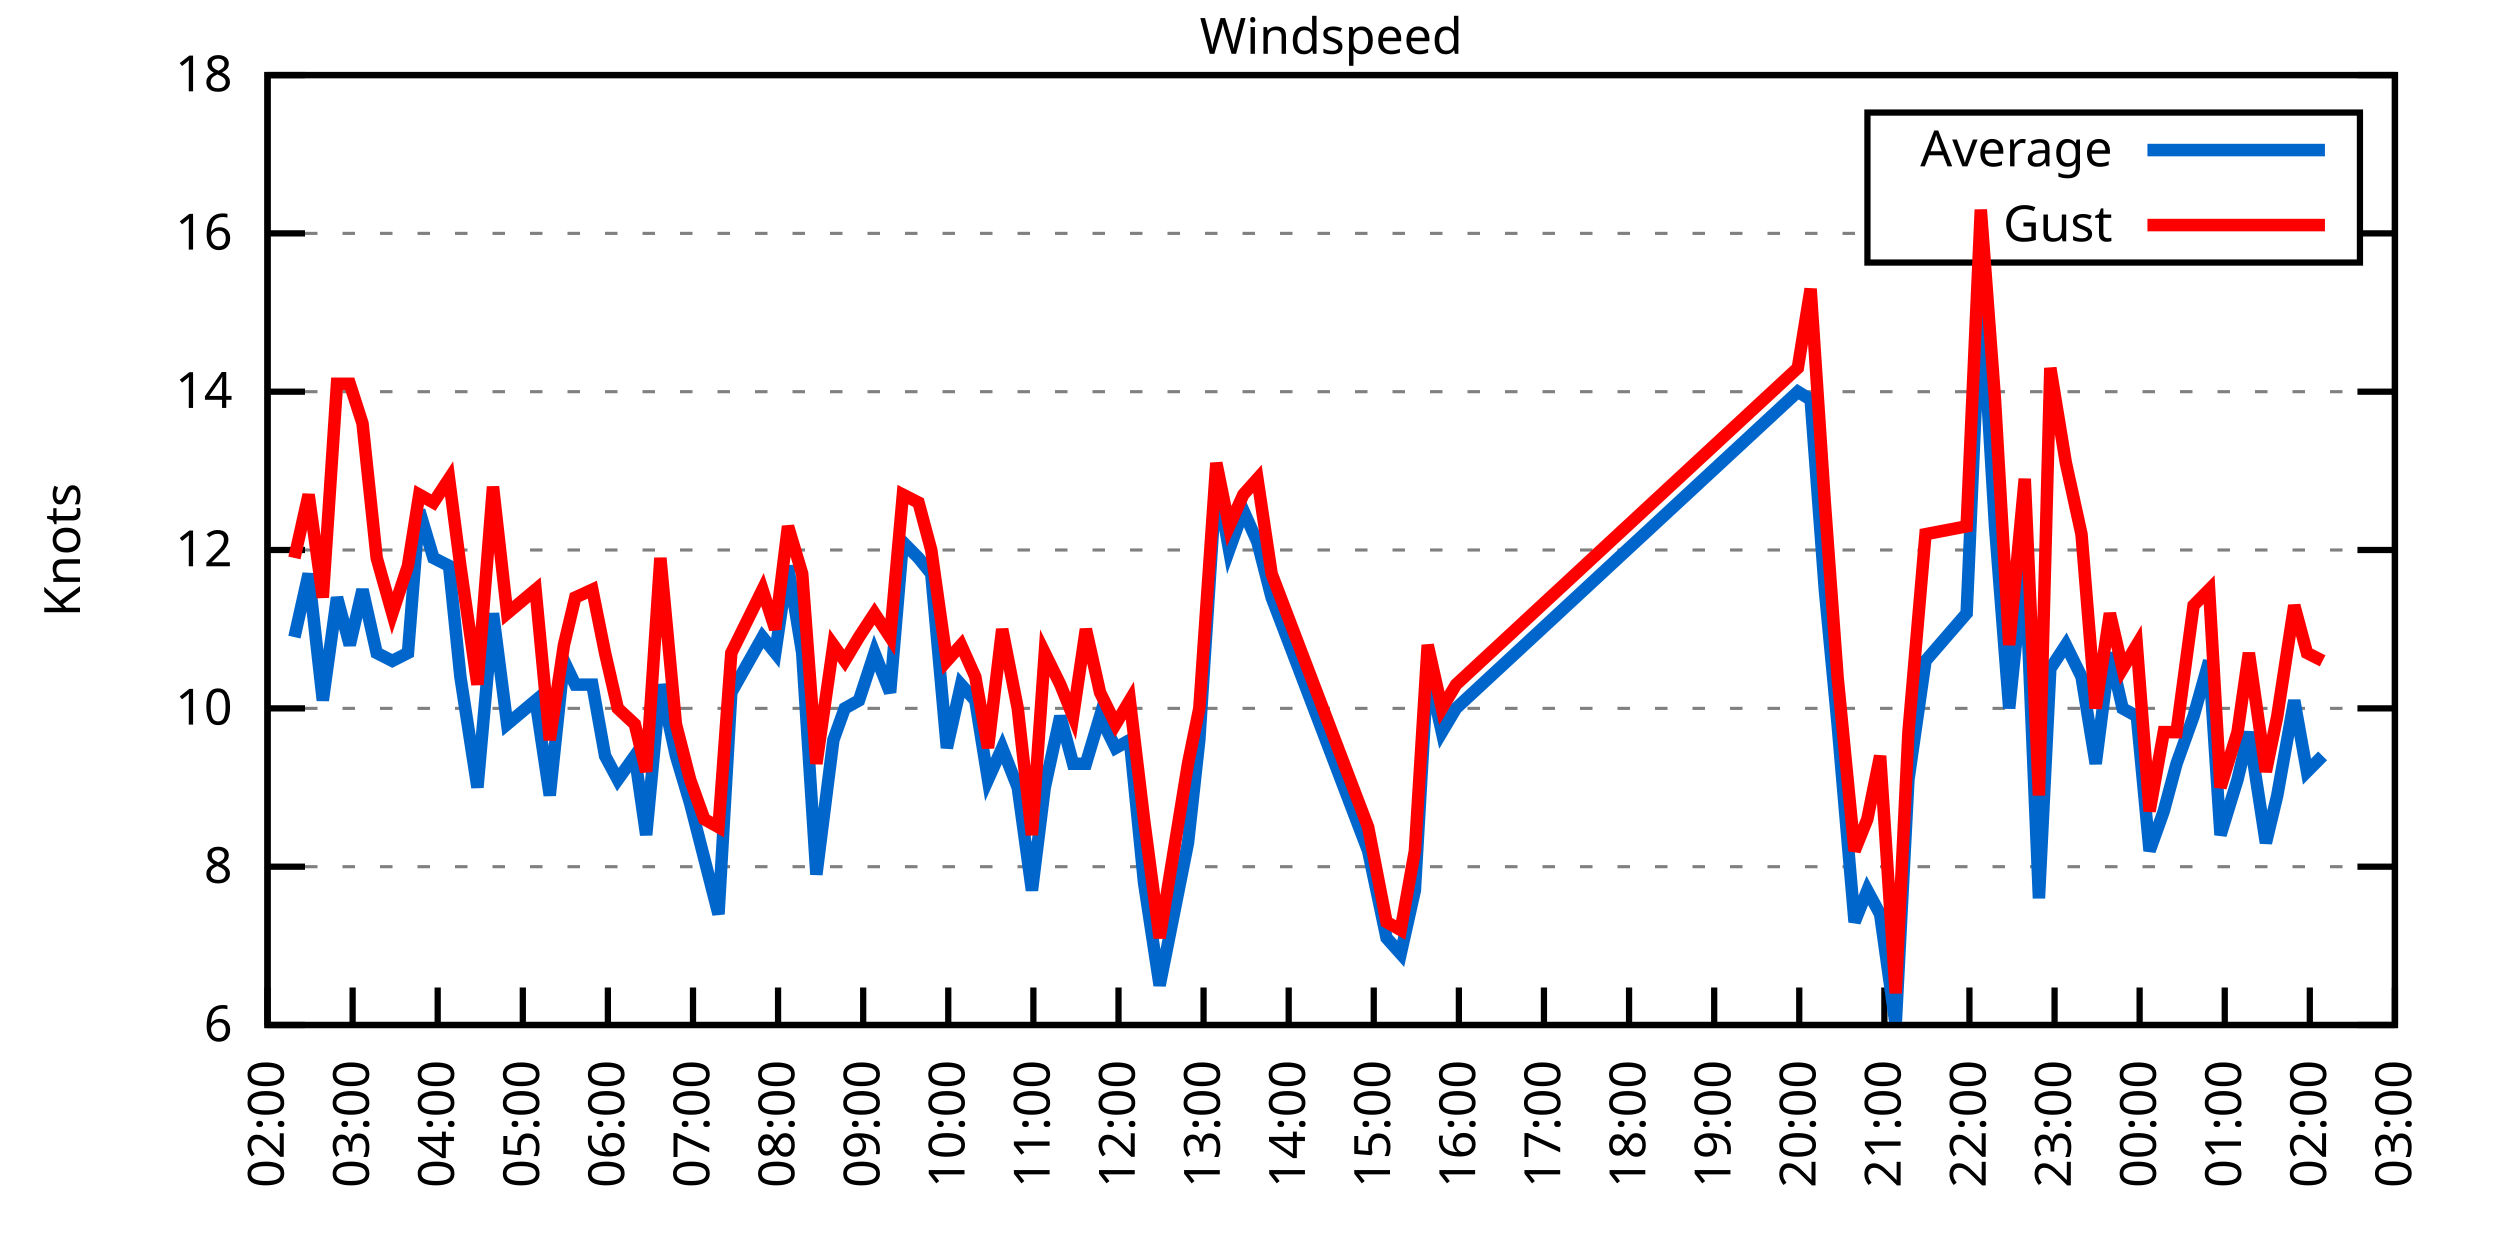
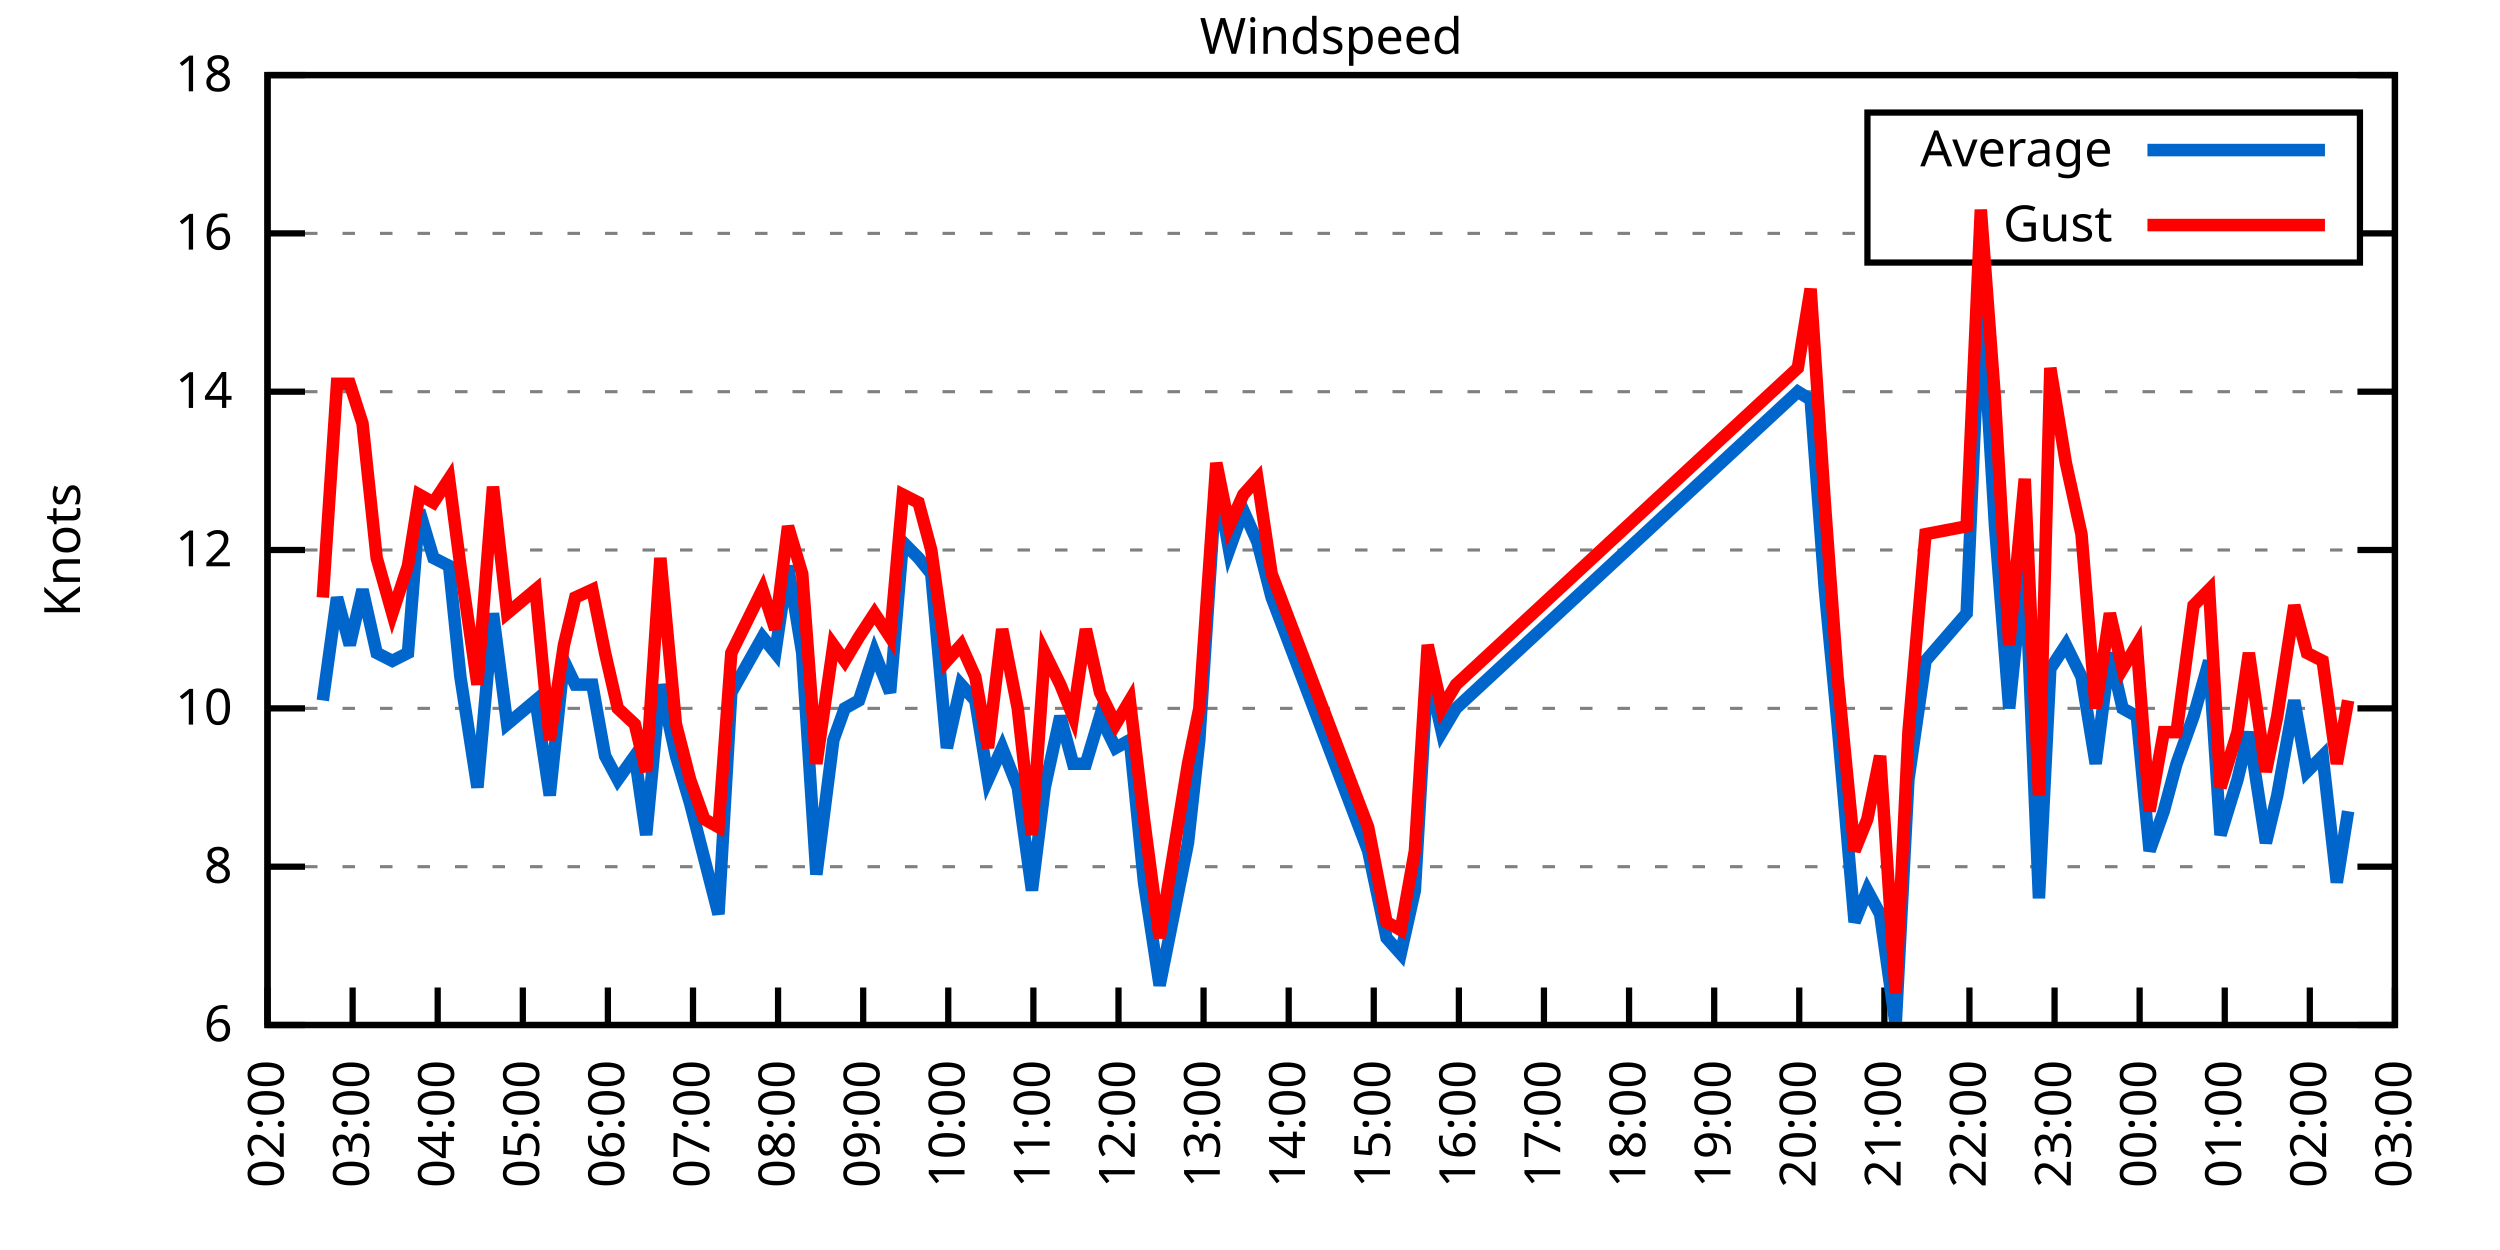
<svg xmlns="http://www.w3.org/2000/svg" xmlns:xlink="http://www.w3.org/1999/xlink" width="400" height="200" viewBox="0 0 400 200">
  <g id="gnuplot_canvas">
    <rect x="0" y="0" width="400" height="200" fill="none" />
    <defs>
      <circle id="gpDot" r="0.5" stroke-width="0.5" stroke="currentColor" />
      <path id="gpPt0" stroke-width="0.333" stroke="currentColor" d="M-1,0 h2 M0,-1 v2" />
      <path id="gpPt1" stroke-width="0.333" stroke="currentColor" d="M-1,-1 L1,1 M1,-1 L-1,1" />
      <path id="gpPt2" stroke-width="0.333" stroke="currentColor" d="M-1,0 L1,0 M0,-1 L0,1 M-1,-1 L1,1 M-1,1 L1,-1" />
      <rect id="gpPt3" stroke-width="0.333" stroke="currentColor" x="-1" y="-1" width="2" height="2" />
      <rect id="gpPt4" stroke-width="0.333" stroke="currentColor" fill="currentColor" x="-1" y="-1" width="2" height="2" />
      <circle id="gpPt5" stroke-width="0.333" stroke="currentColor" cx="0" cy="0" r="1" />
      <use xlink:href="#gpPt5" id="gpPt6" fill="currentColor" stroke="none" />
      <path id="gpPt7" stroke-width="0.333" stroke="currentColor" d="M0,-1.33 L-1.33,0.67 L1.33,0.67 z" />
      <use xlink:href="#gpPt7" id="gpPt8" fill="currentColor" stroke="none" />
      <use xlink:href="#gpPt7" id="gpPt9" stroke="currentColor" transform="rotate(180)" />
      <use xlink:href="#gpPt9" id="gpPt10" fill="currentColor" stroke="none" />
      <use xlink:href="#gpPt3" id="gpPt11" stroke="currentColor" transform="rotate(45)" />
      <use xlink:href="#gpPt11" id="gpPt12" fill="currentColor" stroke="none" />
      <path id="gpPt13" stroke-width="0.333" stroke="currentColor" d="M0,1.330 L1.265,0.411 L0.782,-1.067 L-0.782,-1.076 L-1.265,0.411 z" />
      <use xlink:href="#gpPt13" id="gpPt14" fill="currentColor" stroke="none" />
      <filter id="textbox" filterUnits="objectBoundingBox" x="0" y="0" height="1" width="1">
        <feFlood flood-color="white" flood-opacity="1" result="bgnd" />
        <feComposite in="SourceGraphic" in2="bgnd" operator="atop" />
      </filter>
      <filter id="greybox" filterUnits="objectBoundingBox" x="0" y="0" height="1" width="1">
        <feFlood flood-color="lightgrey" flood-opacity="1" result="grey" />
        <feComposite in="SourceGraphic" in2="grey" operator="atop" />
      </filter>
    </defs>
    <g fill="none" color="white" stroke="currentColor" stroke-width="1.00" stroke-linecap="butt" stroke-linejoin="miter">
</g>
    <g fill="none" color="black" stroke="currentColor" stroke-width="1.00" stroke-linecap="butt" stroke-linejoin="miter">
      <g stroke="none" shape-rendering="crispEdges">
        <polygon fill="rgb(255, 255, 255)" points="42.80,164.00 383.18,164.00 383.18,12.02 42.80,12.02 " />
      </g>
    </g>
    <g fill="none" color="black" stroke="currentColor" stroke-width="1.00" stroke-linecap="butt" stroke-linejoin="miter">
</g>
    <g fill="none" color="black" stroke="black" stroke-width="0.50" stroke-linecap="butt" stroke-linejoin="miter">
</g>
    <g fill="none" color="gray" stroke="currentColor" stroke-width="0.50" stroke-linecap="butt" stroke-linejoin="miter">
      <path stroke="gray" stroke-dasharray="2,4" class="gridline" d="M42.80,164.00 L383.19,164.00  " />
    </g>
    <g fill="none" color="gray" stroke="gray" stroke-width="1.00" stroke-linecap="butt" stroke-linejoin="miter">
</g>
    <g fill="none" color="black" stroke="currentColor" stroke-width="1.00" stroke-linecap="butt" stroke-linejoin="miter">
      <path stroke="black" d="M42.80,164.00 L48.80,164.00 M383.19,164.00 L377.19,164.00  " />
      <g transform="translate(37.20,166.60)" stroke="none" fill="black" font-family="Sans" font-size="8.00" text-anchor="end">
        <text>
          <tspan font-family="Sans"> 6</tspan>
        </text>
      </g>
    </g>
    <g fill="none" color="black" stroke="currentColor" stroke-width="1.00" stroke-linecap="butt" stroke-linejoin="miter">
</g>
    <g fill="none" color="black" stroke="black" stroke-width="0.50" stroke-linecap="butt" stroke-linejoin="miter">
</g>
    <g fill="none" color="gray" stroke="currentColor" stroke-width="0.50" stroke-linecap="butt" stroke-linejoin="miter">
      <path stroke="gray" stroke-dasharray="2,4" class="gridline" d="M42.80,138.67 L383.19,138.67  " />
    </g>
    <g fill="none" color="gray" stroke="gray" stroke-width="1.00" stroke-linecap="butt" stroke-linejoin="miter">
</g>
    <g fill="none" color="black" stroke="currentColor" stroke-width="1.00" stroke-linecap="butt" stroke-linejoin="miter">
      <path stroke="black" d="M42.80,138.67 L48.80,138.67 M383.19,138.67 L377.19,138.67  " />
      <g transform="translate(37.20,141.27)" stroke="none" fill="black" font-family="Sans" font-size="8.00" text-anchor="end">
        <text>
          <tspan font-family="Sans"> 8</tspan>
        </text>
      </g>
    </g>
    <g fill="none" color="black" stroke="currentColor" stroke-width="1.00" stroke-linecap="butt" stroke-linejoin="miter">
</g>
    <g fill="none" color="black" stroke="black" stroke-width="0.50" stroke-linecap="butt" stroke-linejoin="miter">
</g>
    <g fill="none" color="gray" stroke="currentColor" stroke-width="0.50" stroke-linecap="butt" stroke-linejoin="miter">
      <path stroke="gray" stroke-dasharray="2,4" class="gridline" d="M42.80,113.34 L383.19,113.34  " />
    </g>
    <g fill="none" color="gray" stroke="gray" stroke-width="1.00" stroke-linecap="butt" stroke-linejoin="miter">
</g>
    <g fill="none" color="black" stroke="currentColor" stroke-width="1.00" stroke-linecap="butt" stroke-linejoin="miter">
      <path stroke="black" d="M42.80,113.34 L48.80,113.34 M383.19,113.34 L377.19,113.34  " />
      <g transform="translate(37.20,115.94)" stroke="none" fill="black" font-family="Sans" font-size="8.00" text-anchor="end">
        <text>
          <tspan font-family="Sans"> 10</tspan>
        </text>
      </g>
    </g>
    <g fill="none" color="black" stroke="currentColor" stroke-width="1.00" stroke-linecap="butt" stroke-linejoin="miter">
</g>
    <g fill="none" color="black" stroke="black" stroke-width="0.50" stroke-linecap="butt" stroke-linejoin="miter">
</g>
    <g fill="none" color="gray" stroke="currentColor" stroke-width="0.50" stroke-linecap="butt" stroke-linejoin="miter">
      <path stroke="gray" stroke-dasharray="2,4" class="gridline" d="M42.80,88.00 L383.19,88.00  " />
    </g>
    <g fill="none" color="gray" stroke="gray" stroke-width="1.00" stroke-linecap="butt" stroke-linejoin="miter">
</g>
    <g fill="none" color="black" stroke="currentColor" stroke-width="1.00" stroke-linecap="butt" stroke-linejoin="miter">
      <path stroke="black" d="M42.80,88.00 L48.80,88.00 M383.19,88.00 L377.19,88.00  " />
      <g transform="translate(37.20,90.60)" stroke="none" fill="black" font-family="Sans" font-size="8.00" text-anchor="end">
        <text>
          <tspan font-family="Sans"> 12</tspan>
        </text>
      </g>
    </g>
    <g fill="none" color="black" stroke="currentColor" stroke-width="1.00" stroke-linecap="butt" stroke-linejoin="miter">
</g>
    <g fill="none" color="black" stroke="black" stroke-width="0.50" stroke-linecap="butt" stroke-linejoin="miter">
</g>
    <g fill="none" color="gray" stroke="currentColor" stroke-width="0.50" stroke-linecap="butt" stroke-linejoin="miter">
      <path stroke="gray" stroke-dasharray="2,4" class="gridline" d="M42.80,62.67 L383.19,62.67  " />
    </g>
    <g fill="none" color="gray" stroke="gray" stroke-width="1.00" stroke-linecap="butt" stroke-linejoin="miter">
</g>
    <g fill="none" color="black" stroke="currentColor" stroke-width="1.00" stroke-linecap="butt" stroke-linejoin="miter">
      <path stroke="black" d="M42.80,62.67 L48.80,62.67 M383.19,62.67 L377.19,62.67  " />
      <g transform="translate(37.20,65.27)" stroke="none" fill="black" font-family="Sans" font-size="8.00" text-anchor="end">
        <text>
          <tspan font-family="Sans"> 14</tspan>
        </text>
      </g>
    </g>
    <g fill="none" color="black" stroke="currentColor" stroke-width="1.00" stroke-linecap="butt" stroke-linejoin="miter">
</g>
    <g fill="none" color="black" stroke="black" stroke-width="0.50" stroke-linecap="butt" stroke-linejoin="miter">
</g>
    <g fill="none" color="gray" stroke="currentColor" stroke-width="0.50" stroke-linecap="butt" stroke-linejoin="miter">
      <path stroke="gray" stroke-dasharray="2,4" class="gridline" d="M42.80,37.34 L298.79,37.34 M377.59,37.34 L383.19,37.34  " />
    </g>
    <g fill="none" color="gray" stroke="gray" stroke-width="1.00" stroke-linecap="butt" stroke-linejoin="miter">
</g>
    <g fill="none" color="black" stroke="currentColor" stroke-width="1.00" stroke-linecap="butt" stroke-linejoin="miter">
      <path stroke="black" d="M42.80,37.34 L48.80,37.34 M383.19,37.34 L377.19,37.34  " />
      <g transform="translate(37.20,39.94)" stroke="none" fill="black" font-family="Sans" font-size="8.00" text-anchor="end">
        <text>
          <tspan font-family="Sans"> 16</tspan>
        </text>
      </g>
    </g>
    <g fill="none" color="black" stroke="currentColor" stroke-width="1.00" stroke-linecap="butt" stroke-linejoin="miter">
</g>
    <g fill="none" color="black" stroke="black" stroke-width="0.50" stroke-linecap="butt" stroke-linejoin="miter">
</g>
    <g fill="none" color="gray" stroke="currentColor" stroke-width="0.50" stroke-linecap="butt" stroke-linejoin="miter">
      <path stroke="gray" stroke-dasharray="2,4" class="gridline" d="M42.80,12.01 L383.19,12.01  " />
    </g>
    <g fill="none" color="gray" stroke="gray" stroke-width="1.00" stroke-linecap="butt" stroke-linejoin="miter">
</g>
    <g fill="none" color="black" stroke="currentColor" stroke-width="1.00" stroke-linecap="butt" stroke-linejoin="miter">
      <path stroke="black" d="M42.80,12.01 L48.80,12.01 M383.19,12.01 L377.19,12.01  " />
      <g transform="translate(37.20,14.61)" stroke="none" fill="black" font-family="Sans" font-size="8.00" text-anchor="end">
        <text>
          <tspan font-family="Sans"> 18</tspan>
        </text>
      </g>
    </g>
    <g fill="none" color="black" stroke="currentColor" stroke-width="1.00" stroke-linecap="butt" stroke-linejoin="miter">
      <path stroke="black" d="M42.80,164.00 L42.80,158.00  " />
      <g transform="translate(45.40,169.60) rotate(270.00)" stroke="none" fill="black" font-family="Sans" font-size="8.00" text-anchor="end">
        <text>
          <tspan font-family="Sans">02:00</tspan>
        </text>
      </g>
    </g>
    <g fill="none" color="black" stroke="currentColor" stroke-width="1.00" stroke-linecap="butt" stroke-linejoin="miter">
      <path stroke="black" d="M56.42,164.00 L56.42,158.00  " />
      <g transform="translate(59.02,169.60) rotate(270.00)" stroke="none" fill="black" font-family="Sans" font-size="8.00" text-anchor="end">
        <text>
          <tspan font-family="Sans">03:00</tspan>
        </text>
      </g>
    </g>
    <g fill="none" color="black" stroke="currentColor" stroke-width="1.00" stroke-linecap="butt" stroke-linejoin="miter">
      <path stroke="black" d="M70.03,164.00 L70.03,158.00  " />
      <g transform="translate(72.63,169.60) rotate(270.00)" stroke="none" fill="black" font-family="Sans" font-size="8.00" text-anchor="end">
        <text>
          <tspan font-family="Sans">04:00</tspan>
        </text>
      </g>
    </g>
    <g fill="none" color="black" stroke="currentColor" stroke-width="1.00" stroke-linecap="butt" stroke-linejoin="miter">
      <path stroke="black" d="M83.65,164.00 L83.65,158.00  " />
      <g transform="translate(86.25,169.60) rotate(270.00)" stroke="none" fill="black" font-family="Sans" font-size="8.00" text-anchor="end">
        <text>
          <tspan font-family="Sans">05:00</tspan>
        </text>
      </g>
    </g>
    <g fill="none" color="black" stroke="currentColor" stroke-width="1.00" stroke-linecap="butt" stroke-linejoin="miter">
      <path stroke="black" d="M97.26,164.00 L97.26,158.00  " />
      <g transform="translate(99.86,169.60) rotate(270.00)" stroke="none" fill="black" font-family="Sans" font-size="8.00" text-anchor="end">
        <text>
          <tspan font-family="Sans">06:00</tspan>
        </text>
      </g>
    </g>
    <g fill="none" color="black" stroke="currentColor" stroke-width="1.00" stroke-linecap="butt" stroke-linejoin="miter">
      <path stroke="black" d="M110.88,164.00 L110.88,158.00  " />
      <g transform="translate(113.48,169.60) rotate(270.00)" stroke="none" fill="black" font-family="Sans" font-size="8.00" text-anchor="end">
        <text>
          <tspan font-family="Sans">07:00</tspan>
        </text>
      </g>
    </g>
    <g fill="none" color="black" stroke="currentColor" stroke-width="1.00" stroke-linecap="butt" stroke-linejoin="miter">
      <path stroke="black" d="M124.49,164.00 L124.49,158.00  " />
      <g transform="translate(127.09,169.60) rotate(270.00)" stroke="none" fill="black" font-family="Sans" font-size="8.00" text-anchor="end">
        <text>
          <tspan font-family="Sans">08:00</tspan>
        </text>
      </g>
    </g>
    <g fill="none" color="black" stroke="currentColor" stroke-width="1.00" stroke-linecap="butt" stroke-linejoin="miter">
      <path stroke="black" d="M138.11,164.00 L138.11,158.00  " />
      <g transform="translate(140.71,169.60) rotate(270.00)" stroke="none" fill="black" font-family="Sans" font-size="8.00" text-anchor="end">
        <text>
          <tspan font-family="Sans">09:00</tspan>
        </text>
      </g>
    </g>
    <g fill="none" color="black" stroke="currentColor" stroke-width="1.00" stroke-linecap="butt" stroke-linejoin="miter">
      <path stroke="black" d="M151.72,164.00 L151.72,158.00  " />
      <g transform="translate(154.32,169.60) rotate(270.00)" stroke="none" fill="black" font-family="Sans" font-size="8.00" text-anchor="end">
        <text>
          <tspan font-family="Sans">10:00</tspan>
        </text>
      </g>
    </g>
    <g fill="none" color="black" stroke="currentColor" stroke-width="1.00" stroke-linecap="butt" stroke-linejoin="miter">
      <path stroke="black" d="M165.34,164.00 L165.34,158.00  " />
      <g transform="translate(167.94,169.60) rotate(270.00)" stroke="none" fill="black" font-family="Sans" font-size="8.00" text-anchor="end">
        <text>
          <tspan font-family="Sans">11:00</tspan>
        </text>
      </g>
    </g>
    <g fill="none" color="black" stroke="currentColor" stroke-width="1.00" stroke-linecap="butt" stroke-linejoin="miter">
      <path stroke="black" d="M178.96,164.00 L178.96,158.00  " />
      <g transform="translate(181.56,169.60) rotate(270.00)" stroke="none" fill="black" font-family="Sans" font-size="8.00" text-anchor="end">
        <text>
          <tspan font-family="Sans">12:00</tspan>
        </text>
      </g>
    </g>
    <g fill="none" color="black" stroke="currentColor" stroke-width="1.00" stroke-linecap="butt" stroke-linejoin="miter">
      <path stroke="black" d="M192.57,164.00 L192.57,158.00  " />
      <g transform="translate(195.17,169.60) rotate(270.00)" stroke="none" fill="black" font-family="Sans" font-size="8.00" text-anchor="end">
        <text>
          <tspan font-family="Sans">13:00</tspan>
        </text>
      </g>
    </g>
    <g fill="none" color="black" stroke="currentColor" stroke-width="1.00" stroke-linecap="butt" stroke-linejoin="miter">
      <path stroke="black" d="M206.19,164.00 L206.19,158.00  " />
      <g transform="translate(208.79,169.60) rotate(270.00)" stroke="none" fill="black" font-family="Sans" font-size="8.00" text-anchor="end">
        <text>
          <tspan font-family="Sans">14:00</tspan>
        </text>
      </g>
    </g>
    <g fill="none" color="black" stroke="currentColor" stroke-width="1.00" stroke-linecap="butt" stroke-linejoin="miter">
      <path stroke="black" d="M219.80,164.00 L219.80,158.00  " />
      <g transform="translate(222.40,169.60) rotate(270.00)" stroke="none" fill="black" font-family="Sans" font-size="8.00" text-anchor="end">
        <text>
          <tspan font-family="Sans">15:00</tspan>
        </text>
      </g>
    </g>
    <g fill="none" color="black" stroke="currentColor" stroke-width="1.00" stroke-linecap="butt" stroke-linejoin="miter">
      <path stroke="black" d="M233.42,164.00 L233.42,158.00  " />
      <g transform="translate(236.02,169.60) rotate(270.00)" stroke="none" fill="black" font-family="Sans" font-size="8.00" text-anchor="end">
        <text>
          <tspan font-family="Sans">16:00</tspan>
        </text>
      </g>
    </g>
    <g fill="none" color="black" stroke="currentColor" stroke-width="1.00" stroke-linecap="butt" stroke-linejoin="miter">
      <path stroke="black" d="M247.03,164.00 L247.03,158.00  " />
      <g transform="translate(249.63,169.60) rotate(270.00)" stroke="none" fill="black" font-family="Sans" font-size="8.00" text-anchor="end">
        <text>
          <tspan font-family="Sans">17:00</tspan>
        </text>
      </g>
    </g>
    <g fill="none" color="black" stroke="currentColor" stroke-width="1.00" stroke-linecap="butt" stroke-linejoin="miter">
      <path stroke="black" d="M260.65,164.00 L260.65,158.00  " />
      <g transform="translate(263.25,169.60) rotate(270.00)" stroke="none" fill="black" font-family="Sans" font-size="8.00" text-anchor="end">
        <text>
          <tspan font-family="Sans">18:00</tspan>
        </text>
      </g>
    </g>
    <g fill="none" color="black" stroke="currentColor" stroke-width="1.00" stroke-linecap="butt" stroke-linejoin="miter">
      <path stroke="black" d="M274.27,164.00 L274.27,158.00  " />
      <g transform="translate(276.87,169.60) rotate(270.00)" stroke="none" fill="black" font-family="Sans" font-size="8.00" text-anchor="end">
        <text>
          <tspan font-family="Sans">19:00</tspan>
        </text>
      </g>
    </g>
    <g fill="none" color="black" stroke="currentColor" stroke-width="1.00" stroke-linecap="butt" stroke-linejoin="miter">
      <path stroke="black" d="M287.88,164.00 L287.88,158.00  " />
      <g transform="translate(290.48,169.60) rotate(270.00)" stroke="none" fill="black" font-family="Sans" font-size="8.00" text-anchor="end">
        <text>
          <tspan font-family="Sans">20:00</tspan>
        </text>
      </g>
    </g>
    <g fill="none" color="black" stroke="currentColor" stroke-width="1.00" stroke-linecap="butt" stroke-linejoin="miter">
      <path stroke="black" d="M301.50,164.00 L301.50,158.00  " />
      <g transform="translate(304.10,169.60) rotate(270.00)" stroke="none" fill="black" font-family="Sans" font-size="8.00" text-anchor="end">
        <text>
          <tspan font-family="Sans">21:00</tspan>
        </text>
      </g>
    </g>
    <g fill="none" color="black" stroke="currentColor" stroke-width="1.00" stroke-linecap="butt" stroke-linejoin="miter">
      <path stroke="black" d="M315.11,164.00 L315.11,158.00  " />
      <g transform="translate(317.71,169.60) rotate(270.00)" stroke="none" fill="black" font-family="Sans" font-size="8.00" text-anchor="end">
        <text>
          <tspan font-family="Sans">22:00</tspan>
        </text>
      </g>
    </g>
    <g fill="none" color="black" stroke="currentColor" stroke-width="1.00" stroke-linecap="butt" stroke-linejoin="miter">
      <path stroke="black" d="M328.73,164.00 L328.73,158.00  " />
      <g transform="translate(331.33,169.60) rotate(270.00)" stroke="none" fill="black" font-family="Sans" font-size="8.00" text-anchor="end">
        <text>
          <tspan font-family="Sans">23:00</tspan>
        </text>
      </g>
    </g>
    <g fill="none" color="black" stroke="currentColor" stroke-width="1.00" stroke-linecap="butt" stroke-linejoin="miter">
      <path stroke="black" d="M342.34,164.00 L342.34,158.00  " />
      <g transform="translate(344.94,169.60) rotate(270.00)" stroke="none" fill="black" font-family="Sans" font-size="8.00" text-anchor="end">
        <text>
          <tspan font-family="Sans">00:00</tspan>
        </text>
      </g>
    </g>
    <g fill="none" color="black" stroke="currentColor" stroke-width="1.00" stroke-linecap="butt" stroke-linejoin="miter">
      <path stroke="black" d="M355.96,164.00 L355.96,158.00  " />
      <g transform="translate(358.56,169.60) rotate(270.00)" stroke="none" fill="black" font-family="Sans" font-size="8.00" text-anchor="end">
        <text>
          <tspan font-family="Sans">01:00</tspan>
        </text>
      </g>
    </g>
    <g fill="none" color="black" stroke="currentColor" stroke-width="1.00" stroke-linecap="butt" stroke-linejoin="miter">
      <path stroke="black" d="M369.57,164.00 L369.57,158.00  " />
      <g transform="translate(372.17,169.60) rotate(270.00)" stroke="none" fill="black" font-family="Sans" font-size="8.00" text-anchor="end">
        <text>
          <tspan font-family="Sans">02:00</tspan>
        </text>
      </g>
    </g>
    <g fill="none" color="black" stroke="currentColor" stroke-width="1.00" stroke-linecap="butt" stroke-linejoin="miter">
      <path stroke="black" d="M383.19,164.00 L383.19,158.00  " />
      <g transform="translate(385.79,169.60) rotate(270.00)" stroke="none" fill="black" font-family="Sans" font-size="8.00" text-anchor="end">
        <text>
          <tspan font-family="Sans">03:00</tspan>
        </text>
      </g>
    </g>
    <g fill="none" color="black" stroke="currentColor" stroke-width="1.00" stroke-linecap="butt" stroke-linejoin="miter">
</g>
    <g fill="none" color="black" stroke="currentColor" stroke-width="1.00" stroke-linecap="butt" stroke-linejoin="miter">
      <path stroke="black" d="M42.80,12.01 L42.80,164.00 L383.19,164.00 L383.19,12.01 L42.80,12.01 Z  " />
    </g>
    <g fill="none" color="black" stroke="currentColor" stroke-width="1.00" stroke-linecap="butt" stroke-linejoin="miter">
</g>
    <g fill="none" color="black" stroke="currentColor" stroke-width="1.00" stroke-linecap="butt" stroke-linejoin="miter">
      <path stroke="black" d="M298.79,42.01 L298.79,18.01 L377.59,18.01 L377.59,42.01 L298.79,42.01 Z  " />
    </g>
    <g id="Windspeed_plot_1">
      <g fill="none" color="white" stroke="black" stroke-width="2.00" stroke-linecap="butt" stroke-linejoin="miter">
</g>
      <g fill="none" color="black" stroke="currentColor" stroke-width="2.00" stroke-linecap="butt" stroke-linejoin="miter">
        <g transform="translate(337.99,26.61)" stroke="none" fill="black" font-family="Sans" font-size="8.00" text-anchor="end">
          <text>
            <tspan font-family="Sans">Average</tspan>
          </text>
        </g>
      </g>
      <g fill="none" color="black" stroke="currentColor" stroke-width="2.00" stroke-linecap="butt" stroke-linejoin="miter">
-         <path stroke="rgb(  0, 102, 204)" d="M343.59,24.01 L371.99,24.01 M47.11,101.94 L49.38,91.80 L51.65,112.07 L53.92,95.60 L55.96,103.20 L58.00,94.34   L60.27,104.47 L62.77,105.74 L65.27,104.47 L67.08,81.67 L69.35,89.27 L71.85,90.54 L73.66,108.27 L76.39,126.00   L78.88,98.14 L81.15,115.87 L85.69,112.07 L87.96,127.27 L90.23,105.74 L92.04,109.54 L94.77,109.54 L96.81,120.94   L98.85,124.74 L101.57,120.94 L103.39,133.60 L105.66,109.54 L108.15,120.94 L110.42,128.54 L112.69,137.40 L114.96,146.27   L117.01,110.80 L122.00,101.94 L124.04,104.47 L126.08,90.54 L128.35,104.47 L130.62,139.93 L133.34,118.40 L135.16,113.34   L137.43,112.07 L139.92,104.47 L142.42,110.80 L144.46,86.74 L146.96,89.27 L149.00,91.80 L151.50,119.67 L153.77,109.54   L156.04,112.07 L158.08,124.74 L160.35,119.67 L162.84,126.00 L165.11,142.47 L167.16,126.00 L169.65,114.60 L171.69,122.20   L173.74,122.20 L176.01,114.60 L178.50,119.67 L180.77,118.40 L183.04,141.20 L185.54,157.67 L190.08,134.87 L191.89,118.40   L194.61,76.61 L196.66,88.00 L198.93,81.67 L201.19,86.74 L203.46,95.60 L218.90,136.14 L221.85,150.07 L224.11,152.60   L226.38,142.47 L228.43,107.00 L230.70,117.14 L232.96,113.34 L287.65,62.67 L289.70,63.94 L291.97,94.34 L294.01,115.87   L296.73,147.53 L298.77,142.47 L300.82,146.27 L303.31,164.00 L305.35,124.74 L308.08,105.74 L314.66,98.14 L316.93,46.21   L319.20,84.21 L321.47,113.34 L323.96,89.27 L326.23,143.73 L328.05,107.00 L330.54,103.20 L333.04,108.27 L335.31,122.20   L337.58,104.47 L339.62,113.34 L341.89,114.60 L343.93,136.14 L346.20,129.80 L348.24,122.20 L350.97,114.60 L353.46,105.74   L355.28,133.60 L358.00,124.74 L359.82,117.14 L362.54,134.87 L364.36,127.27 L367.08,112.07 L369.12,123.47 L371.62,120.94    " />
+         <path stroke="rgb(  0, 102, 204)" d="M343.59,24.01 L371.99,24.01 M51.65,112.07 L53.92,95.60 L55.96,103.20 L58.00,94.34 L60.27,104.47 L62.77,105.74   L65.27,104.47 L67.08,81.67 L69.35,89.27 L71.85,90.54 L73.66,108.27 L76.39,126.00 L78.88,98.14 L81.15,115.87   L85.69,112.07 L87.96,127.27 L90.23,105.74 L92.04,109.54 L94.77,109.54 L96.81,120.94 L98.85,124.74 L101.57,120.94   L103.39,133.60 L105.66,109.54 L108.15,120.94 L110.42,128.54 L112.69,137.40 L114.96,146.27 L117.01,110.80 L122.00,101.94   L124.04,104.47 L126.08,90.54 L128.35,104.47 L130.62,139.93 L133.34,118.40 L135.16,113.34 L137.43,112.07 L139.92,104.47   L142.42,110.80 L144.46,86.74 L146.96,89.27 L149.00,91.80 L151.50,119.67 L153.77,109.54 L156.04,112.07 L158.08,124.74   L160.35,119.67 L162.84,126.00 L165.11,142.47 L167.16,126.00 L169.65,114.60 L171.69,122.20 L173.74,122.20 L176.01,114.60   L178.50,119.67 L180.77,118.40 L183.04,141.20 L185.54,157.67 L190.08,134.87 L191.89,118.40 L194.61,76.61 L196.66,88.00   L198.93,81.67 L201.19,86.74 L203.46,95.60 L218.90,136.14 L221.85,150.07 L224.11,152.60 L226.38,142.47 L228.43,107.00   L230.70,117.14 L232.96,113.34 L287.65,62.67 L289.70,63.94 L291.97,94.34 L294.01,115.87 L296.73,147.53 L298.77,142.47   L300.82,146.27 L303.31,164.00 L305.35,124.74 L308.08,105.74 L314.66,98.14 L316.93,46.21 L319.20,84.21 L321.47,113.34   L323.96,89.27 L326.23,143.73 L328.05,107.00 L330.54,103.20 L333.04,108.27 L335.31,122.20 L337.58,104.47 L339.62,113.34   L341.89,114.60 L343.93,136.14 L346.20,129.80 L348.24,122.20 L350.97,114.60 L353.46,105.74 L355.28,133.60 L358.00,124.74   L359.82,117.14 L362.54,134.87 L364.36,127.27 L367.08,112.07 L369.12,123.47 L371.62,120.94 L373.89,141.20 L375.70,129.80    " />
      </g>
    </g>
    <g id="Windspeed_plot_2">
      <g fill="none" color="black" stroke="currentColor" stroke-width="2.00" stroke-linecap="butt" stroke-linejoin="miter">
        <g transform="translate(337.99,38.61)" stroke="none" fill="black" font-family="Sans" font-size="8.00" text-anchor="end">
          <text>
            <tspan font-family="Sans">Gust</tspan>
          </text>
        </g>
      </g>
      <g fill="none" color="black" stroke="currentColor" stroke-width="2.00" stroke-linecap="butt" stroke-linejoin="miter">
-         <path stroke="rgb(255,   0,   0)" d="M343.59,36.01 L371.99,36.01 M47.11,89.27 L49.38,79.14 L51.65,95.60 L53.92,61.41 L55.96,61.41 L58.00,67.74   L60.27,89.27 L62.77,98.14 L65.27,90.54 L67.08,79.14 L69.35,80.41 L71.85,76.61 L73.66,90.54 L76.39,109.54   L78.88,77.87 L81.15,98.14 L85.69,94.34 L87.96,118.40 L90.23,103.20 L92.04,95.60 L94.77,94.34 L96.81,104.47   L98.85,113.34 L101.57,115.87 L103.39,123.47 L105.66,89.27 L108.15,115.87 L110.42,124.74 L112.69,131.07 L114.96,132.34   L117.01,104.47 L122.00,94.34 L124.04,100.67 L126.08,84.21 L128.35,91.80 L130.62,122.20 L133.34,103.20 L135.16,105.74   L137.43,101.94 L139.92,98.14 L142.42,101.94 L144.46,79.14 L146.96,80.41 L149.00,88.00 L151.50,105.74 L153.77,103.20   L156.04,108.27 L158.08,119.67 L160.35,100.67 L162.84,113.34 L165.11,133.60 L167.16,104.47 L169.65,109.54 L171.69,114.60   L173.74,100.67 L176.01,110.80 L178.50,115.87 L180.77,112.07 L183.04,131.07 L185.54,150.07 L190.08,122.20 L191.89,113.34   L194.61,74.07 L196.66,84.21 L198.93,79.14 L201.19,76.61 L203.46,91.80 L218.90,132.34 L221.85,147.53 L224.11,148.80   L226.38,136.14 L228.43,103.20 L230.70,113.34 L232.96,109.54 L287.65,58.87 L289.70,46.21 L291.97,80.41 L294.01,108.27   L296.73,136.14 L298.77,131.07 L300.82,120.94 L303.31,158.93 L305.35,117.14 L308.08,85.47 L314.66,84.21 L316.93,33.54   L319.20,63.94 L321.47,103.20 L323.96,76.61 L326.23,127.27 L328.05,58.87 L330.54,74.07 L333.04,85.47 L335.31,113.34   L337.58,98.14 L339.62,107.00 L341.89,103.20 L343.93,129.80 L346.20,117.14 L348.24,117.14 L350.97,96.87 L353.46,94.34   L355.28,126.00 L358.00,117.14 L359.82,104.47 L362.54,123.47 L364.36,114.60 L367.08,96.87 L369.12,104.47 L371.62,105.74    " />
+         <path stroke="rgb(255,   0,   0)" d="M343.59,36.01 L371.99,36.01 M51.65,95.60 L53.92,61.41 L55.96,61.41 L58.00,67.74 L60.27,89.27 L62.77,98.14   L65.27,90.54 L67.08,79.14 L69.35,80.41 L71.85,76.61 L73.66,90.54 L76.39,109.54 L78.88,77.87 L81.15,98.14   L85.69,94.34 L87.96,118.40 L90.23,103.20 L92.04,95.60 L94.77,94.34 L96.81,104.47 L98.85,113.34 L101.57,115.87   L103.39,123.47 L105.66,89.27 L108.15,115.87 L110.42,124.74 L112.69,131.07 L114.96,132.34 L117.01,104.47 L122.00,94.34   L124.04,100.67 L126.08,84.21 L128.35,91.80 L130.62,122.20 L133.34,103.20 L135.16,105.74 L137.43,101.94 L139.92,98.14   L142.42,101.94 L144.46,79.14 L146.96,80.41 L149.00,88.00 L151.50,105.74 L153.77,103.20 L156.04,108.27 L158.08,119.67   L160.35,100.67 L162.84,113.34 L165.11,133.60 L167.16,104.47 L169.65,109.54 L171.69,114.60 L173.74,100.67 L176.01,110.80   L178.50,115.87 L180.77,112.07 L183.04,131.07 L185.54,150.07 L190.08,122.20 L191.89,113.34 L194.61,74.07 L196.66,84.21   L198.93,79.14 L201.19,76.61 L203.46,91.80 L218.90,132.34 L221.85,147.53 L224.11,148.80 L226.38,136.14 L228.43,103.20   L230.70,113.34 L232.96,109.54 L287.65,58.87 L289.70,46.21 L291.97,80.41 L294.01,108.27 L296.73,136.14 L298.77,131.07   L300.82,120.94 L303.31,158.93 L305.35,117.14 L308.08,85.47 L314.66,84.21 L316.93,33.54 L319.20,63.94 L321.47,103.20   L323.96,76.61 L326.23,127.27 L328.05,58.87 L330.54,74.07 L333.04,85.47 L335.31,113.34 L337.58,98.14 L339.62,107.00   L341.89,103.20 L343.93,129.80 L346.20,117.14 L348.24,117.14 L350.97,96.87 L353.46,94.34 L355.28,126.00 L358.00,117.14   L359.82,104.47 L362.54,123.47 L364.36,114.60 L367.08,96.87 L369.12,104.47 L371.62,105.74 L373.89,122.20 L375.70,112.07    " />
      </g>
    </g>
    <g fill="none" color="black" stroke="currentColor" stroke-width="2.00" stroke-linecap="butt" stroke-linejoin="miter">
</g>
    <g fill="none" color="black" stroke="black" stroke-width="1.00" stroke-linecap="butt" stroke-linejoin="miter">
</g>
    <g fill="none" color="black" stroke="currentColor" stroke-width="1.00" stroke-linecap="butt" stroke-linejoin="miter">
      <path stroke="black" d="M42.80,12.01 L42.80,164.00 L383.19,164.00 L383.19,12.01 L42.80,12.01 Z  " />
      <g transform="translate(12.80,88.01) rotate(270.00)" stroke="none" fill="black" font-family="Sans" font-size="8.00" text-anchor="middle">
        <text>
          <tspan font-family="Sans">Knots</tspan>
        </text>
      </g>
    </g>
    <g fill="none" color="black" stroke="currentColor" stroke-width="1.00" stroke-linecap="butt" stroke-linejoin="miter">
</g>
    <g fill="none" color="black" stroke="currentColor" stroke-width="1.00" stroke-linecap="butt" stroke-linejoin="miter">
      <g transform="translate(212.99,8.61)" stroke="none" fill="black" font-family="Sans" font-size="8.00" text-anchor="middle">
        <text>
          <tspan font-family="Sans">Windspeed</tspan>
        </text>
      </g>
    </g>
    <g fill="none" color="black" stroke="currentColor" stroke-width="1.00" stroke-linecap="butt" stroke-linejoin="miter">
</g>
  </g>
</svg>
